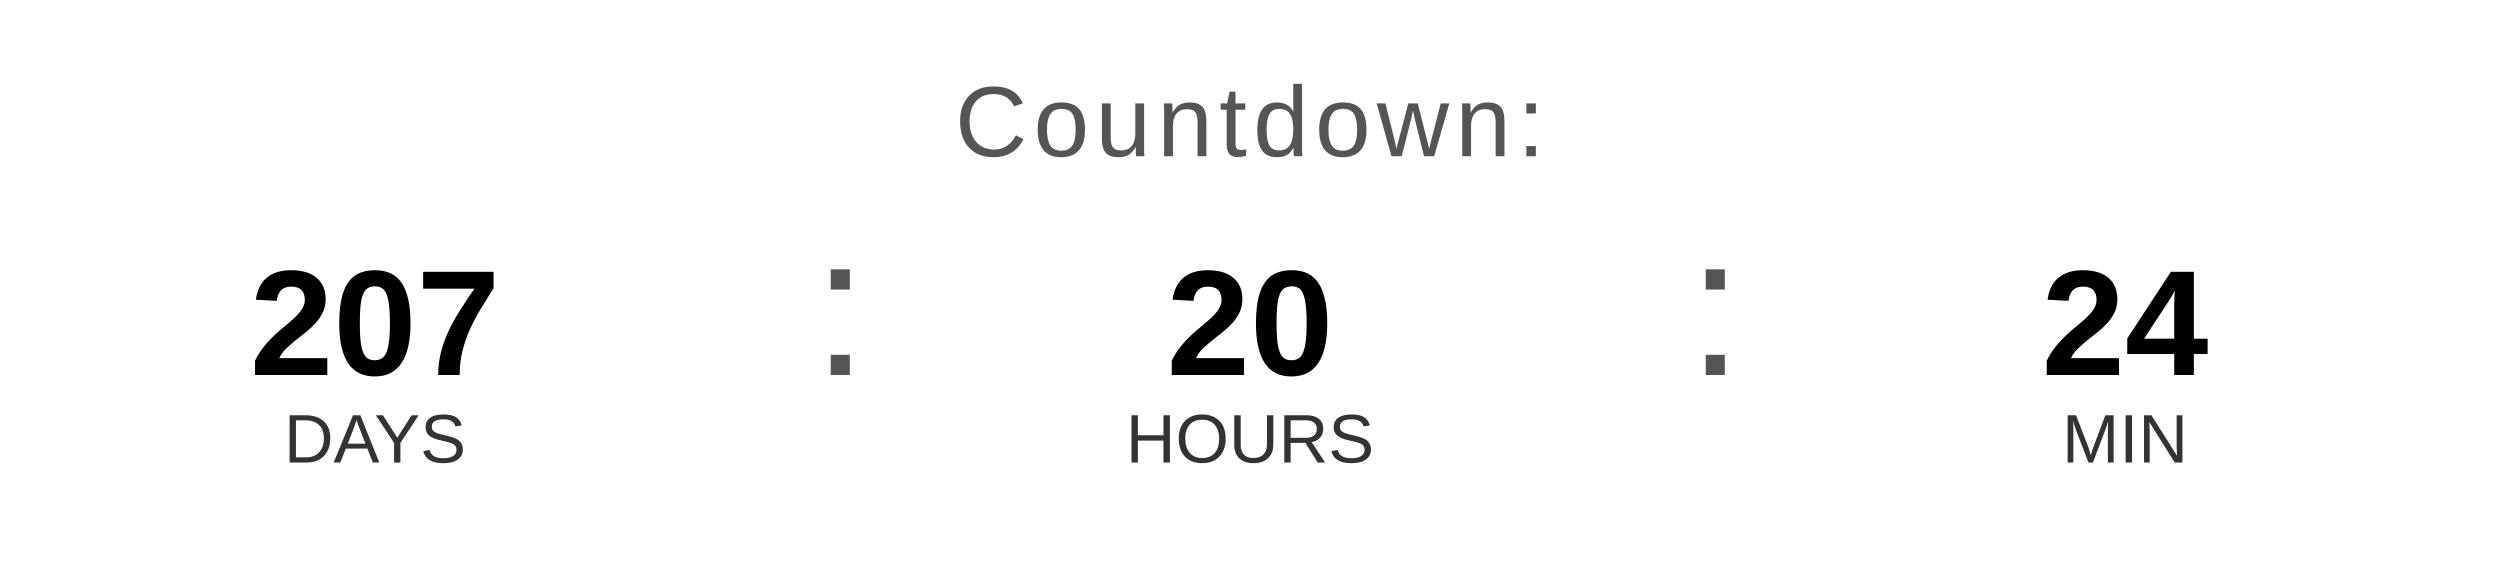
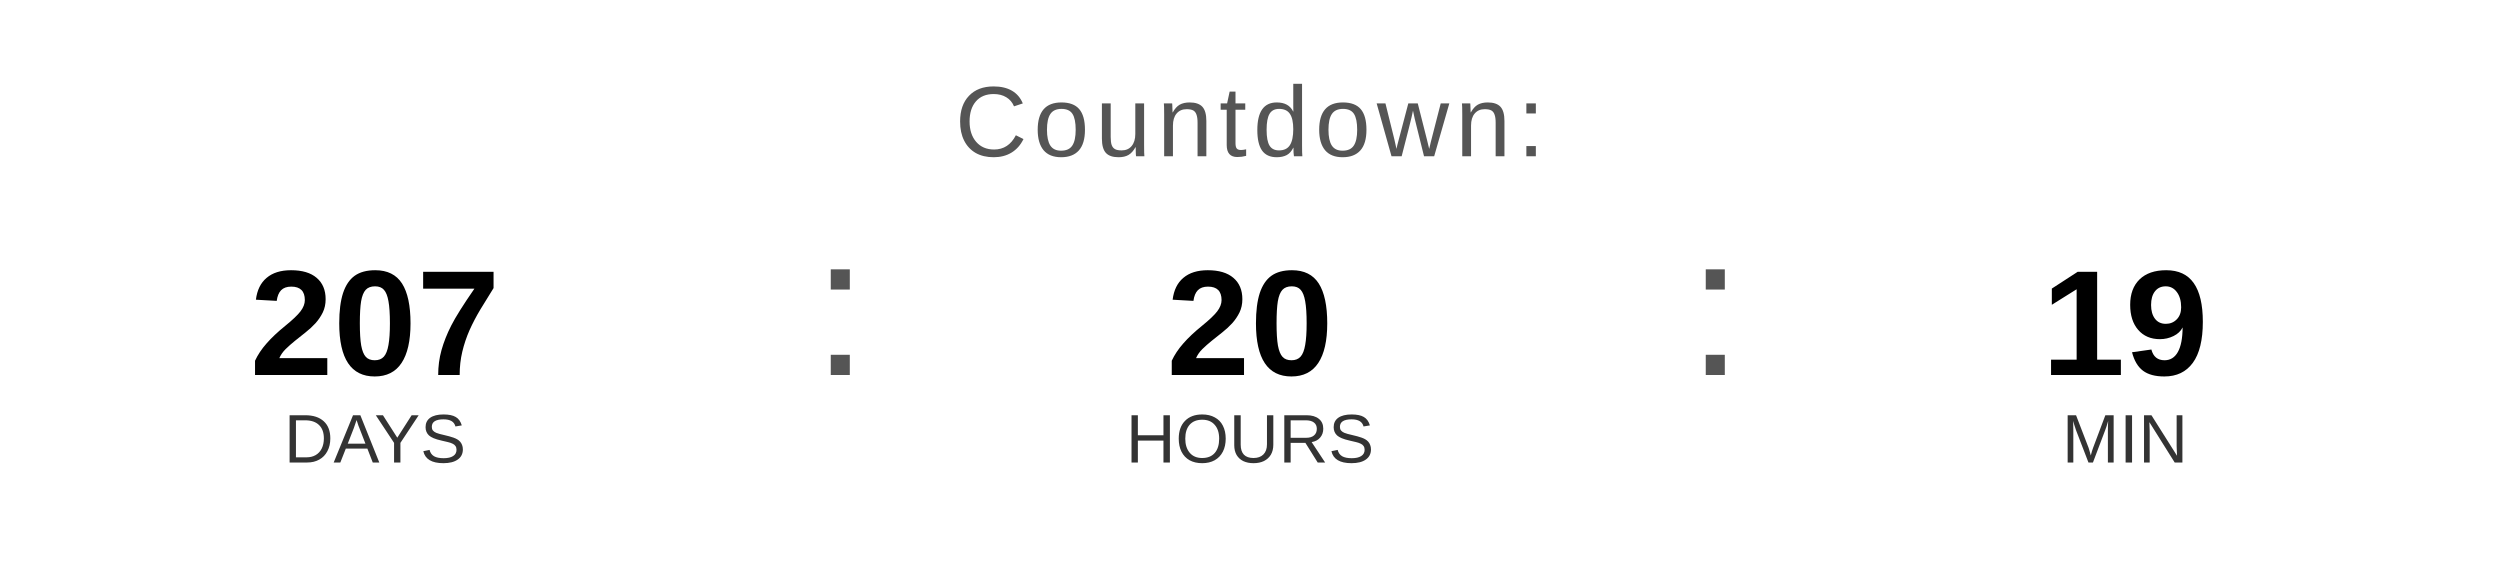
<svg xmlns="http://www.w3.org/2000/svg" width="400" height="90" viewBox="0 0 400 90">
  <text x="200" y="25" font-family="Arial, Helvetica, sans-serif" font-size="16" fill="#555555" text-anchor="middle" letter-spacing="1">
    Countdown:
  </text>
  <text x="60" y="60" font-family="Arial, Helvetica, sans-serif" font-size="24" font-weight="bold" fill="#000000" text-anchor="middle">207</text>
  <text x="60" y="74" font-family="Arial, Helvetica, sans-serif" font-size="11" fill="#333333" text-anchor="middle">DAYS</text>
  <text x="130" y="60" font-family="Arial, sans-serif" font-size="32" fill="#555555">:</text>
  <text x="200" y="60" font-family="Arial, Helvetica, sans-serif" font-size="24" font-weight="bold" fill="#000000" text-anchor="middle">20</text>
  <text x="200" y="74" font-family="Arial, Helvetica, sans-serif" font-size="11" fill="#333333" text-anchor="middle">HOURS</text>
  <text x="270" y="60" font-family="Arial, sans-serif" font-size="32" fill="#555555">:</text>
-   <text x="340" y="60" font-family="Arial, Helvetica, sans-serif" font-size="24" font-weight="bold" fill="#000000" text-anchor="middle">24</text>
+   <text x="340" y="60" font-family="Arial, Helvetica, sans-serif" font-size="24" font-weight="bold" fill="#000000" text-anchor="middle">19</text>
  <text x="340" y="74" font-family="Arial, Helvetica, sans-serif" font-size="11" fill="#333333" text-anchor="middle">MIN</text>
</svg>
